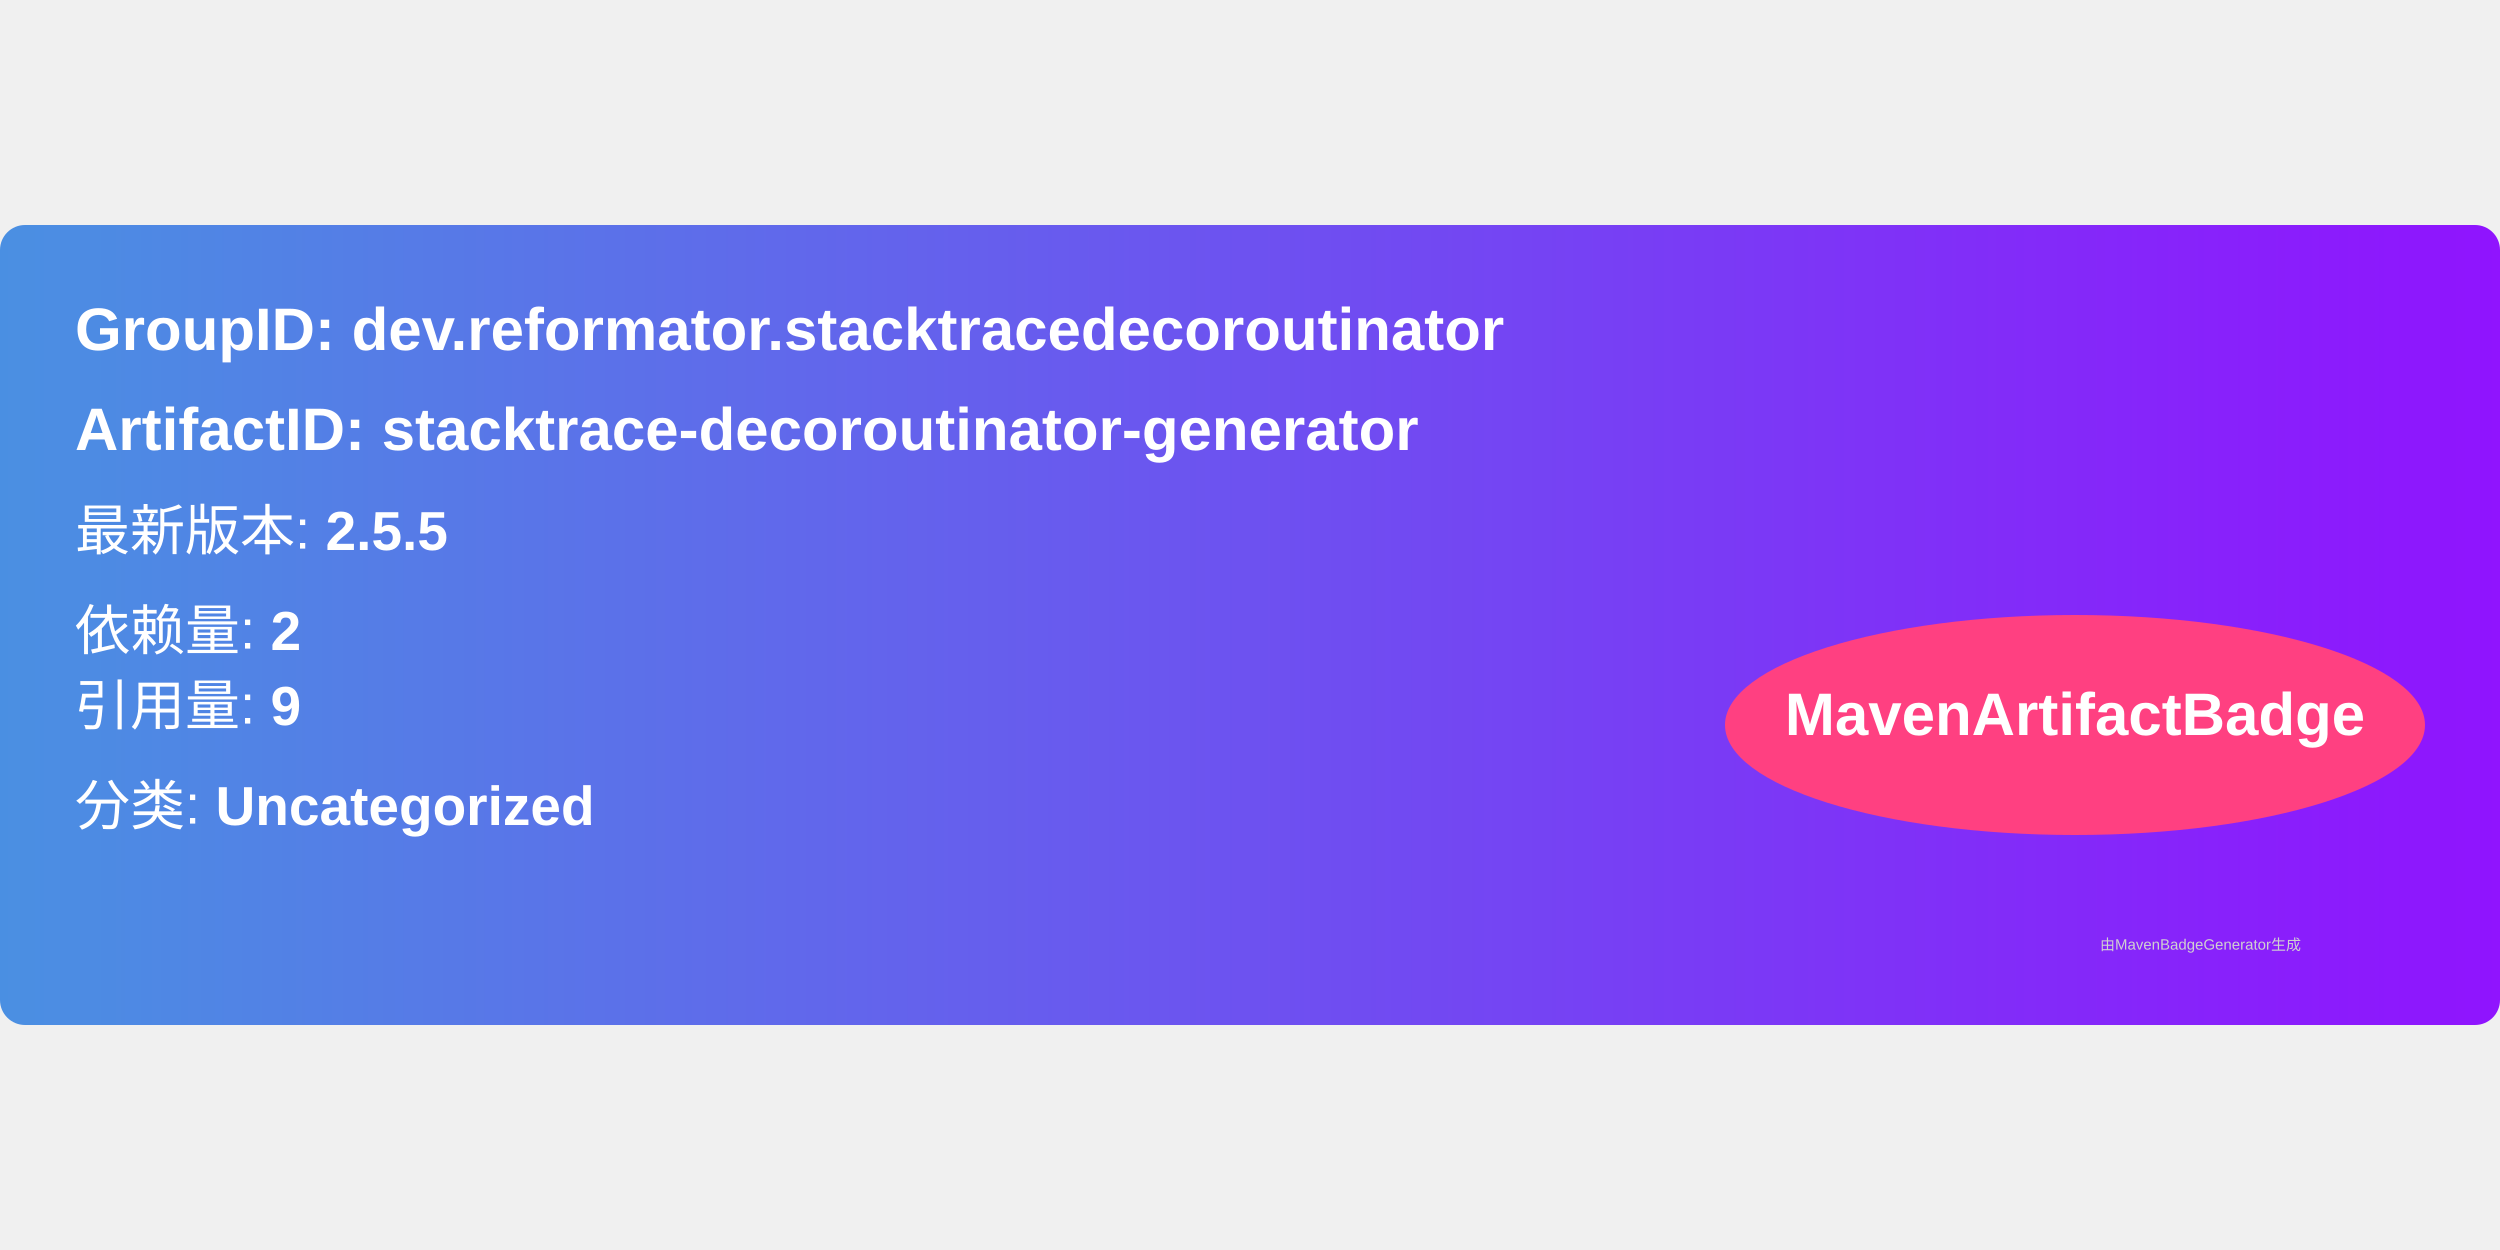
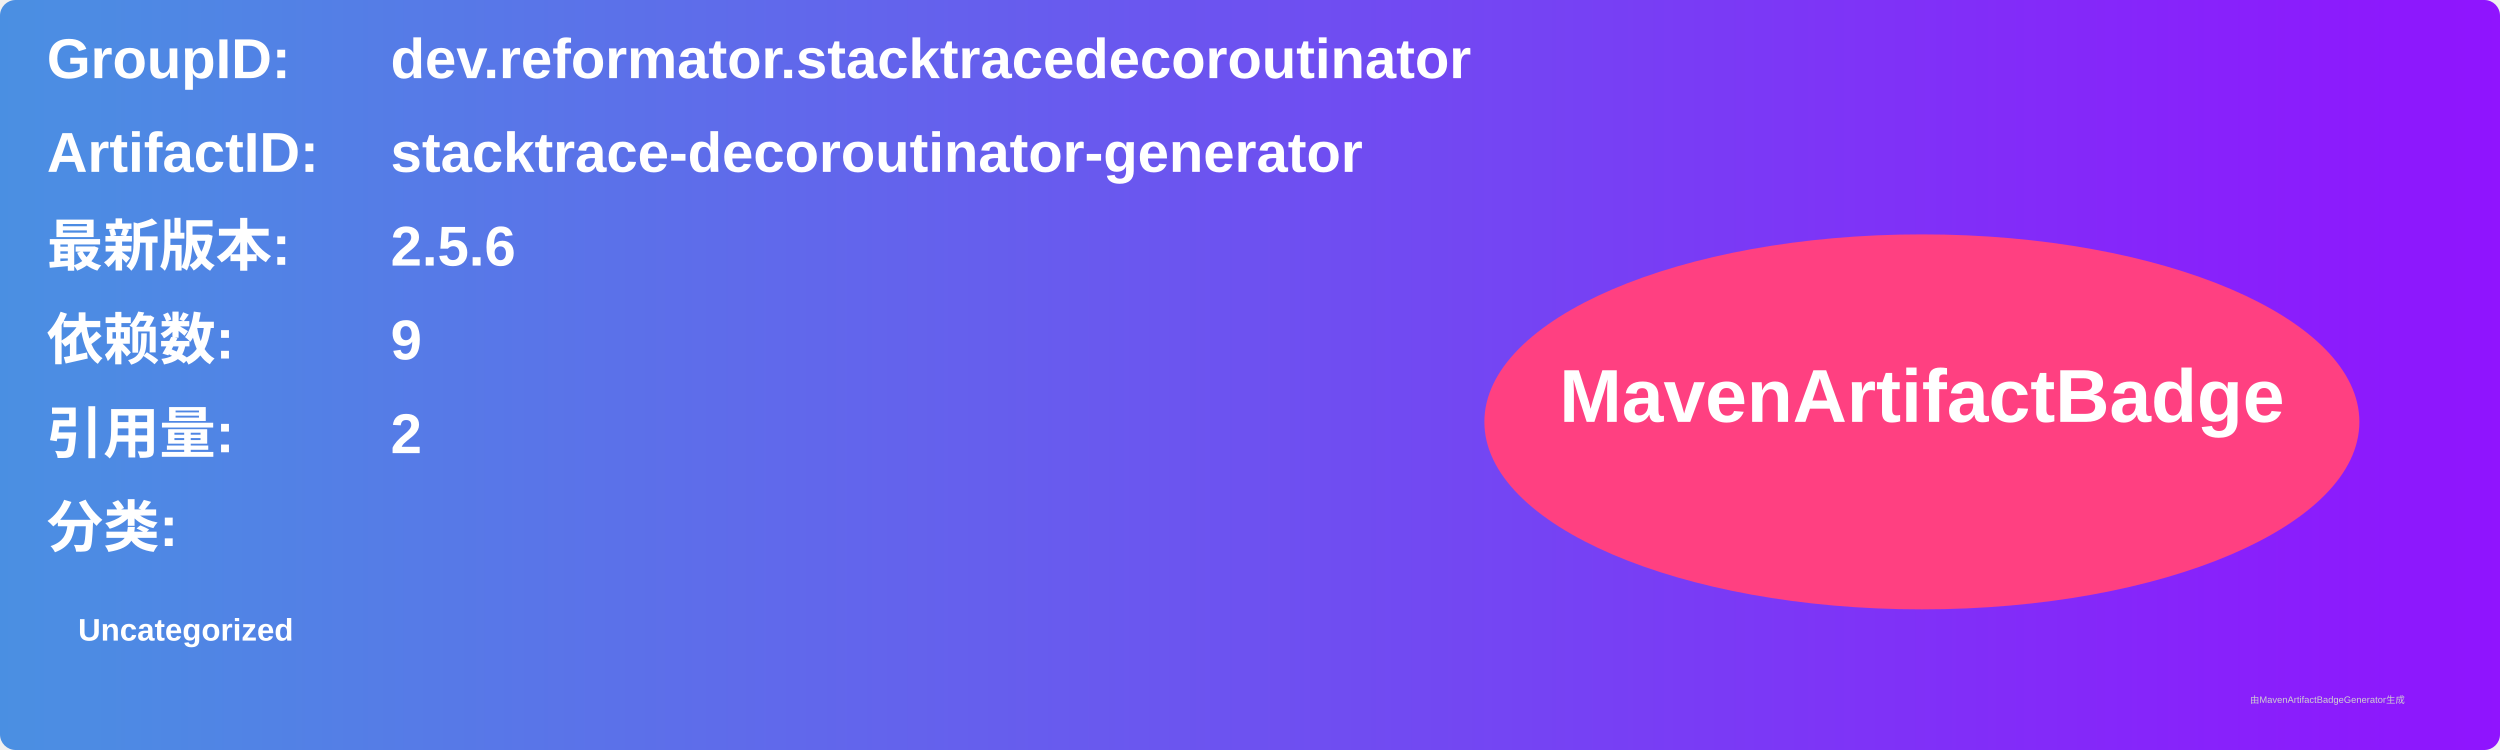
- <svg xmlns="http://www.w3.org/2000/svg" width="300" height="150" viewBox="0 0 500 160">
+ <svg xmlns="http://www.w3.org/2000/svg" width="800" height="240" viewBox="0 0 800 240">
  <linearGradient id="grad" x1="0%" y1="0%" x2="100%" y2="0%">
    <stop offset="0%" stop-color="#4a90e2" />
    <stop offset="100%" stop-color="#9013fe" />
  </linearGradient>
  <rect width="100%" height="100%" rx="5" ry="5" fill="url(#grad)" />
  <g transform="translate(15, 15)">
-     <text x="0" y="10" font-family="Arial" font-size="12" fill="white" font-weight="bold" width="260">
-       GroupID:   dev.reformator.stacktracedecoroutinator
+     <text x="0" y="10" font-family="Arial" font-size="18" fill="white" font-weight="bold" width="260">GroupID:</text>
+     <text x="110" y="10" font-family="Arial" font-size="18" fill="white" font-weight="bold" width="460">dev.reformator.stacktracedecoroutinator</text>
+     <text x="0" y="40" font-family="Arial" font-size="18" fill="white" font-weight="bold" width="260">ArtifactID:</text>
+     <text x="110" y="40" font-family="Arial" font-size="18" fill="white" font-weight="bold" width="460">stacktrace-decoroutinator-generator</text>
+     <text x="0" y="70" font-family="Arial" font-size="18" fill="white" font-weight="bold">最新版本:</text>
+     <text x="110" y="70" font-family="Arial" font-size="18" fill="white" font-weight="bold">
+       <tspan font-weight="bold">2.5.6</tspan>
    </text>
-     <text x="0" y="30" font-family="Arial" font-size="12" fill="white" font-weight="bold" width="260">
-       ArtifactID: stacktrace-decoroutinator-generator
+     <text x="0" y="100" font-family="Arial" font-size="18" fill="white" font-weight="bold">依赖数: </text>
+     <text x="110" y="100" font-family="Arial" font-size="18" fill="white">
+       <tspan font-weight="bold">9</tspan>
    </text>
-     <text x="0" y="50" font-family="Arial" font-size="11" fill="white">
-       最新版本: <tspan font-weight="bold">2.5.5</tspan>
+     <text x="0" y="130" font-family="Arial" font-size="18" fill="white" font-weight="bold">引用量: </text>
+     <text x="110" y="130" font-family="Arial" font-size="18" fill="white">
+       <tspan font-weight="bold">2</tspan>
    </text>
-     <text x="0" y="70" font-family="Arial" font-size="11" fill="white">
-       依赖量: <tspan font-weight="bold">2</tspan>
+     <text x="0" y="160" font-family="Arial" font-size="18" fill="white" font-weight="bold">分类:</text>
+     <text x="10" y="190" font-family="Arial" font-size="10" fill="white">
+       <tspan font-weight="bold">Uncategorized</tspan>
    </text>
-     <text x="0" y="85" font-family="Arial" font-size="11" fill="white">
-       引用量: <tspan font-weight="bold">9</tspan>
-     </text>
-     <text x="0" y="105" font-family="Arial" font-size="11" fill="white">
-       分类: <tspan font-weight="bold">Uncategorized</tspan>
-     </text>
-     <ellipse cx="400" cy="85" rx="70" ry="22" fill="#ff4081" />
-     <text x="400" y="87" text-anchor="middle" font-family="Arial" font-size="12" fill="white" font-weight="bold">MavenArtifactBadge</text>
+     <ellipse cx="600" cy="120" rx="140" ry="60" fill="#ff4081" />
+     <text x="600" y="120" text-anchor="middle" font-family="Arial" font-size="24" fill="white" font-weight="bold">MavenArtifactBadge</text>
  </g>
-   <text x="420" y="145" font-family="Arial" font-size="3" fill="#d0d0d0">
-     由MavenBadgeGenerator生成
-   </text>
+   <text x="720" y="225" font-family="Arial" font-size="3" fill="#d0d0d0">由MavenArtifactBadgeGenerator生成</text>
</svg>
